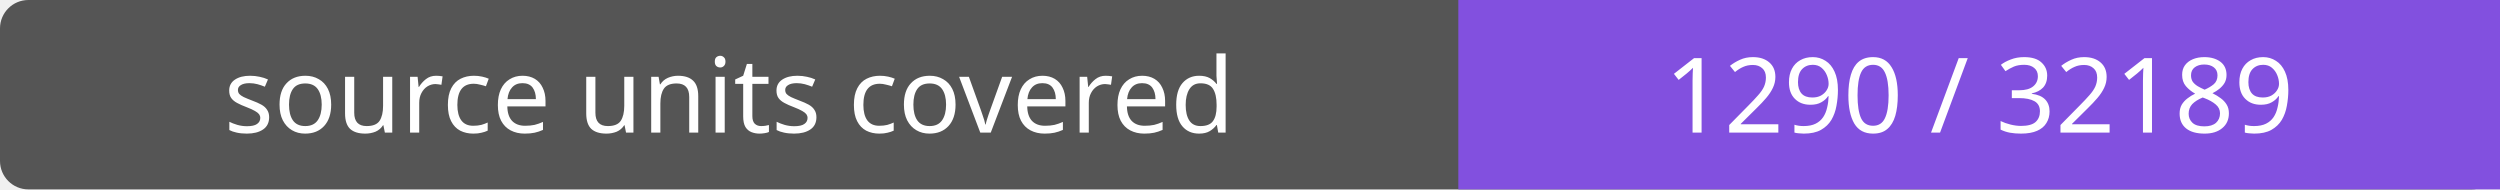
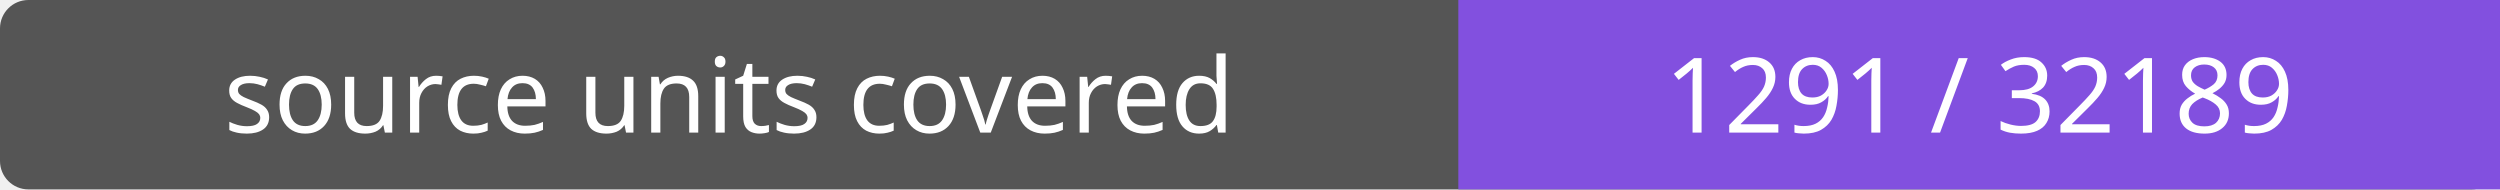
- <svg xmlns="http://www.w3.org/2000/svg" width="264" height="20" role="img" aria-label="source units covered: 1290 / 32189">
+ <svg xmlns="http://www.w3.org/2000/svg" width="264" height="20" role="img" aria-label="source units covered: 1291 / 32189">
  <rect width="264" height="20" rx="3" fill="#555" />
  <path fill="#8250df" d="M154 0h110v20H154z" />
  <g fill="#fff" text-anchor="middle" font-family="Verdana,sans-serif" font-size="11">
    <text x="77.0" y="14">source units covered</text>
-     <text x="209.0" y="14">1290 / 32189</text>
+     <text x="209.0" y="14">1291 / 32189</text>
  </g>
</svg>
